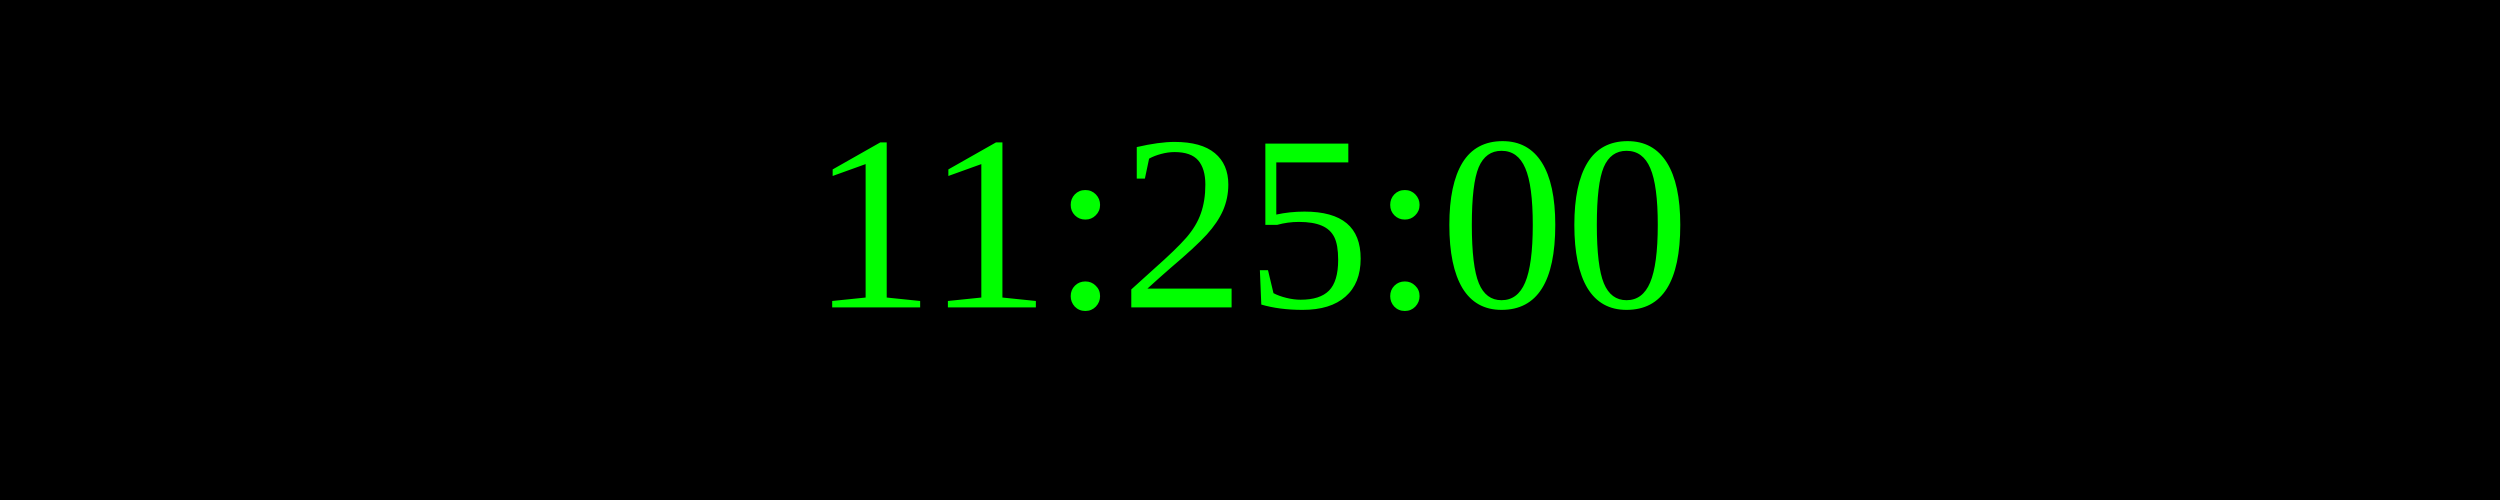
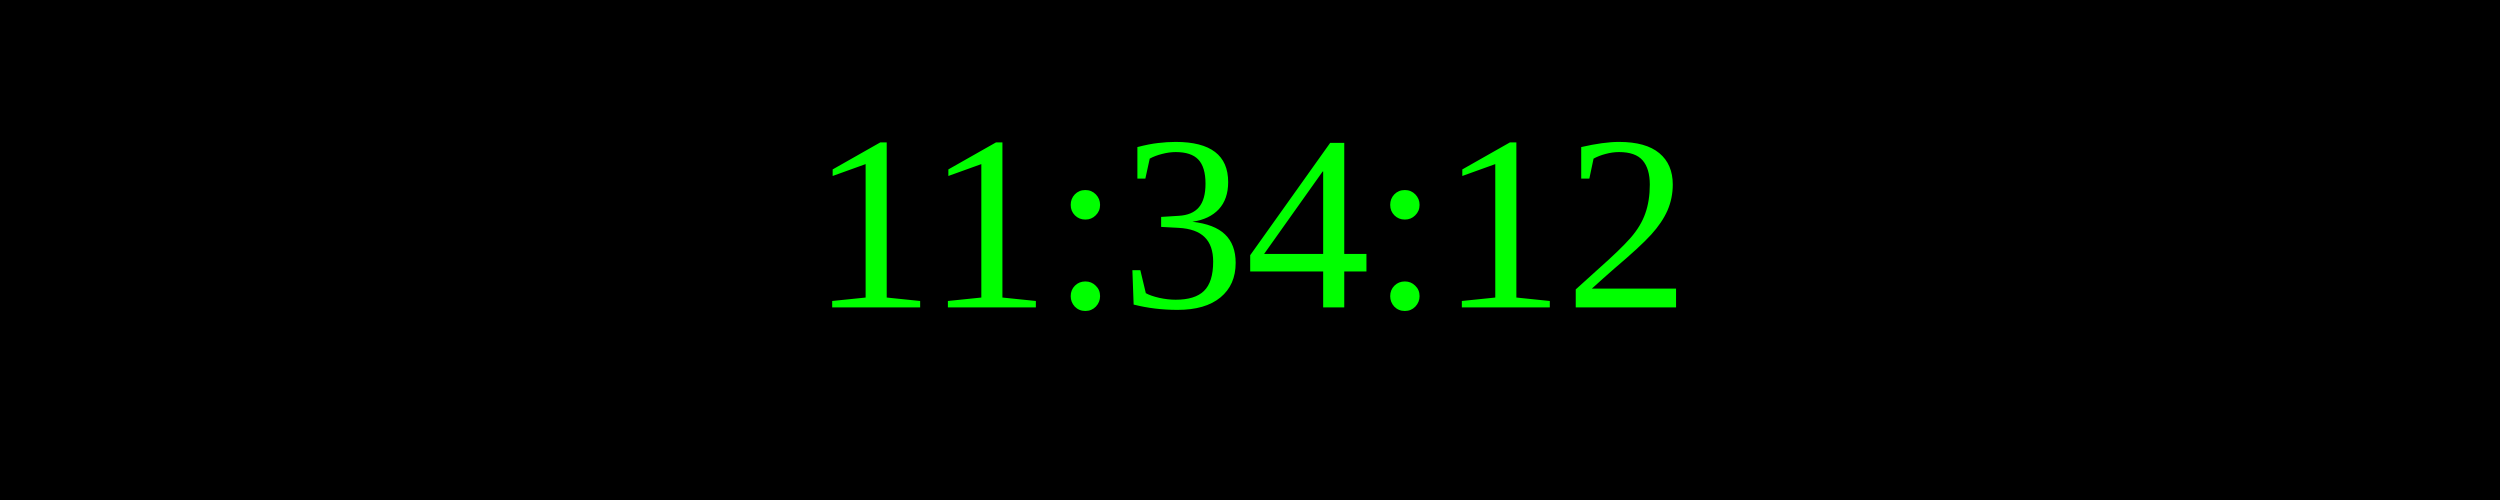
<svg xmlns="http://www.w3.org/2000/svg" width="250" height="50">
  <rect width="100%" height="100%" fill="black" />
  <text x="50%" y="50%" font-size="25" fill="lime" text-anchor="middle" dominant-baseline="middle">
- 11:25:00
+ 11:34:12
</text>
</svg>
